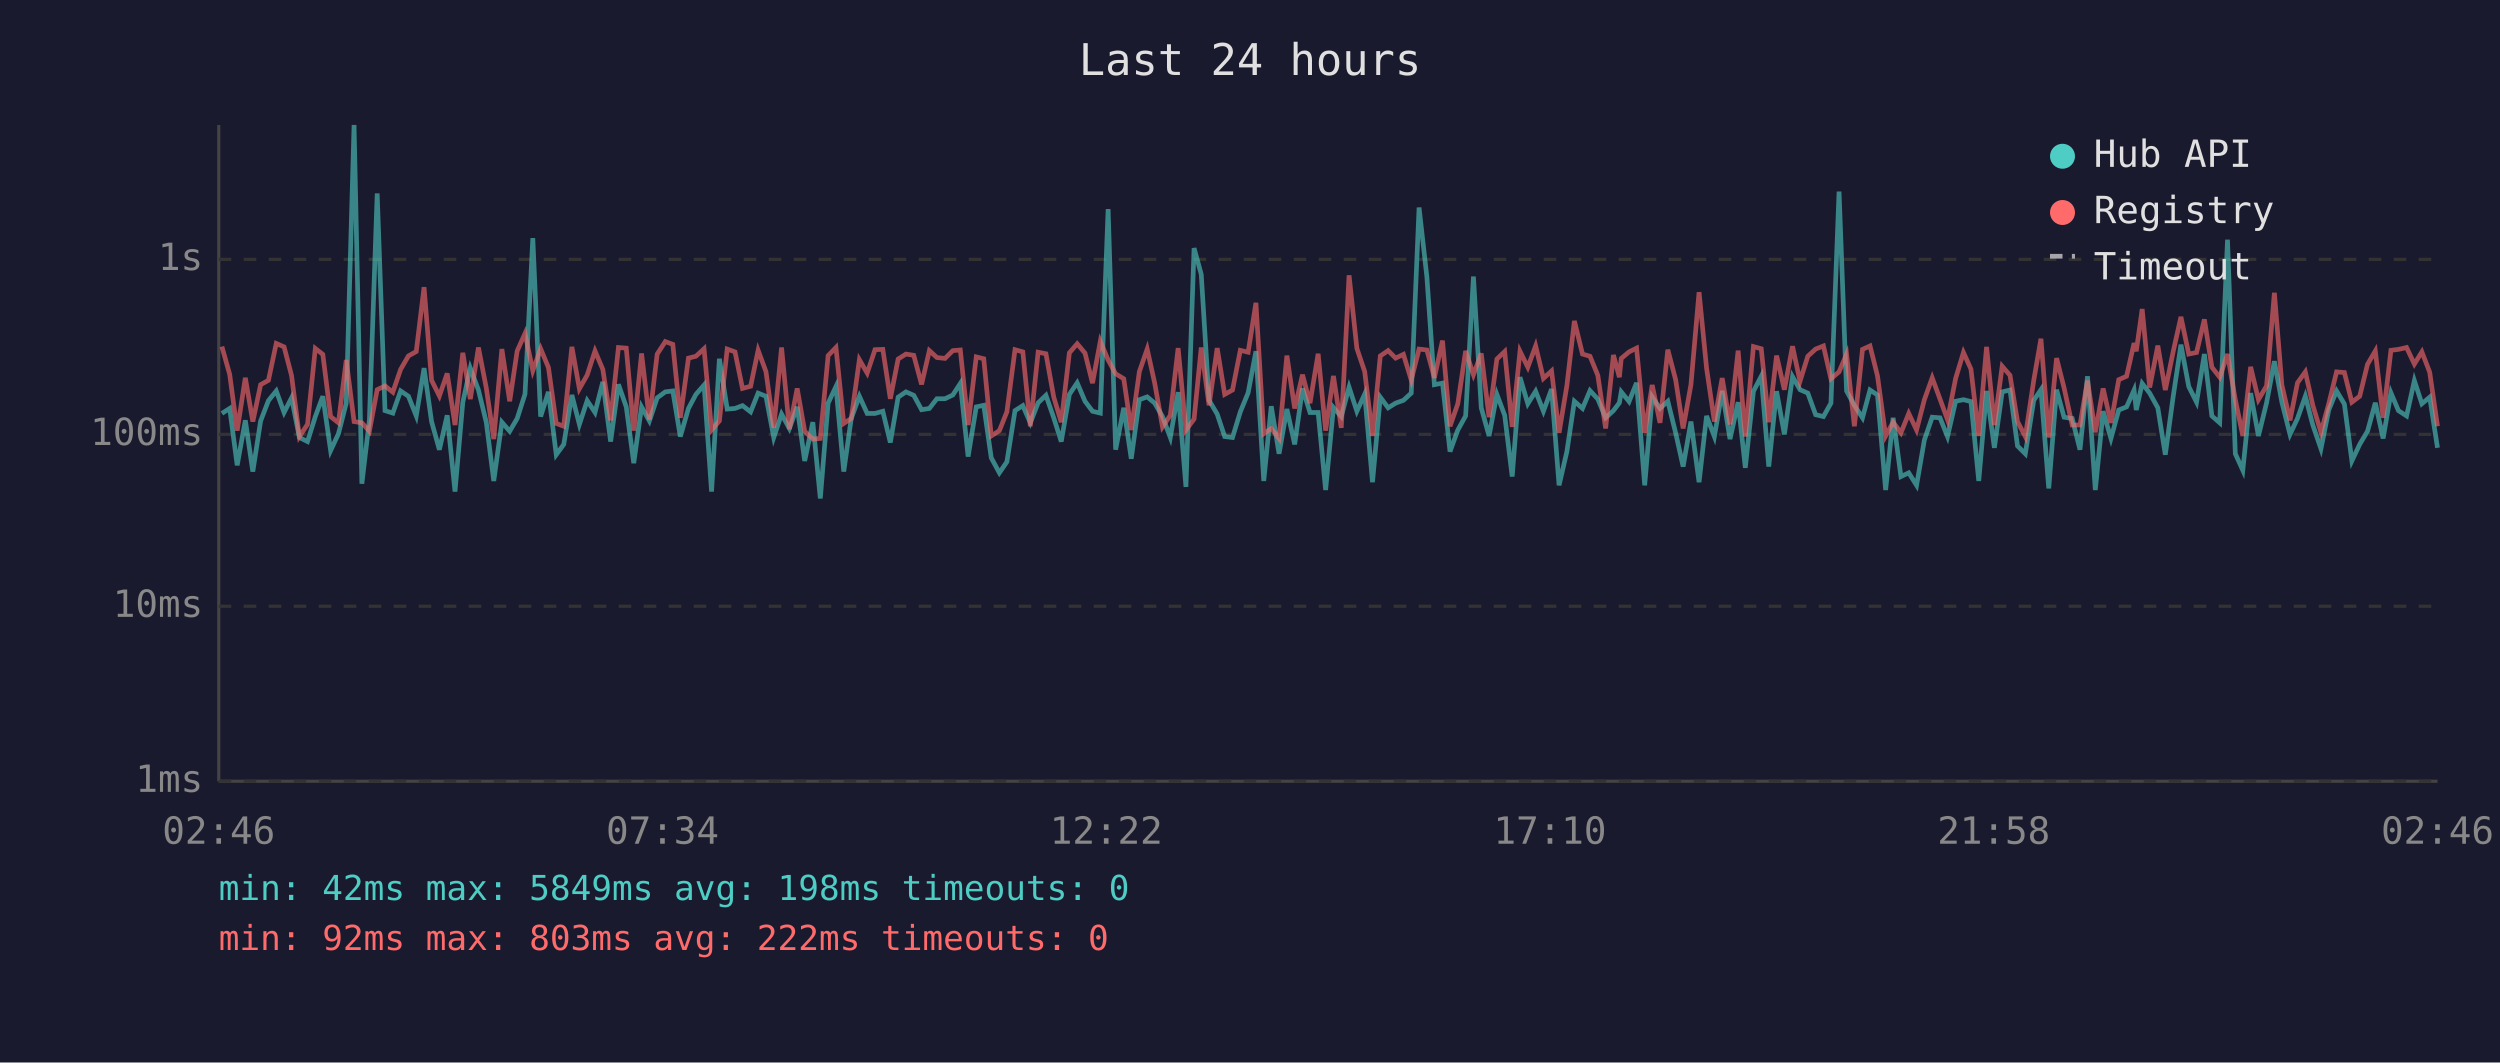
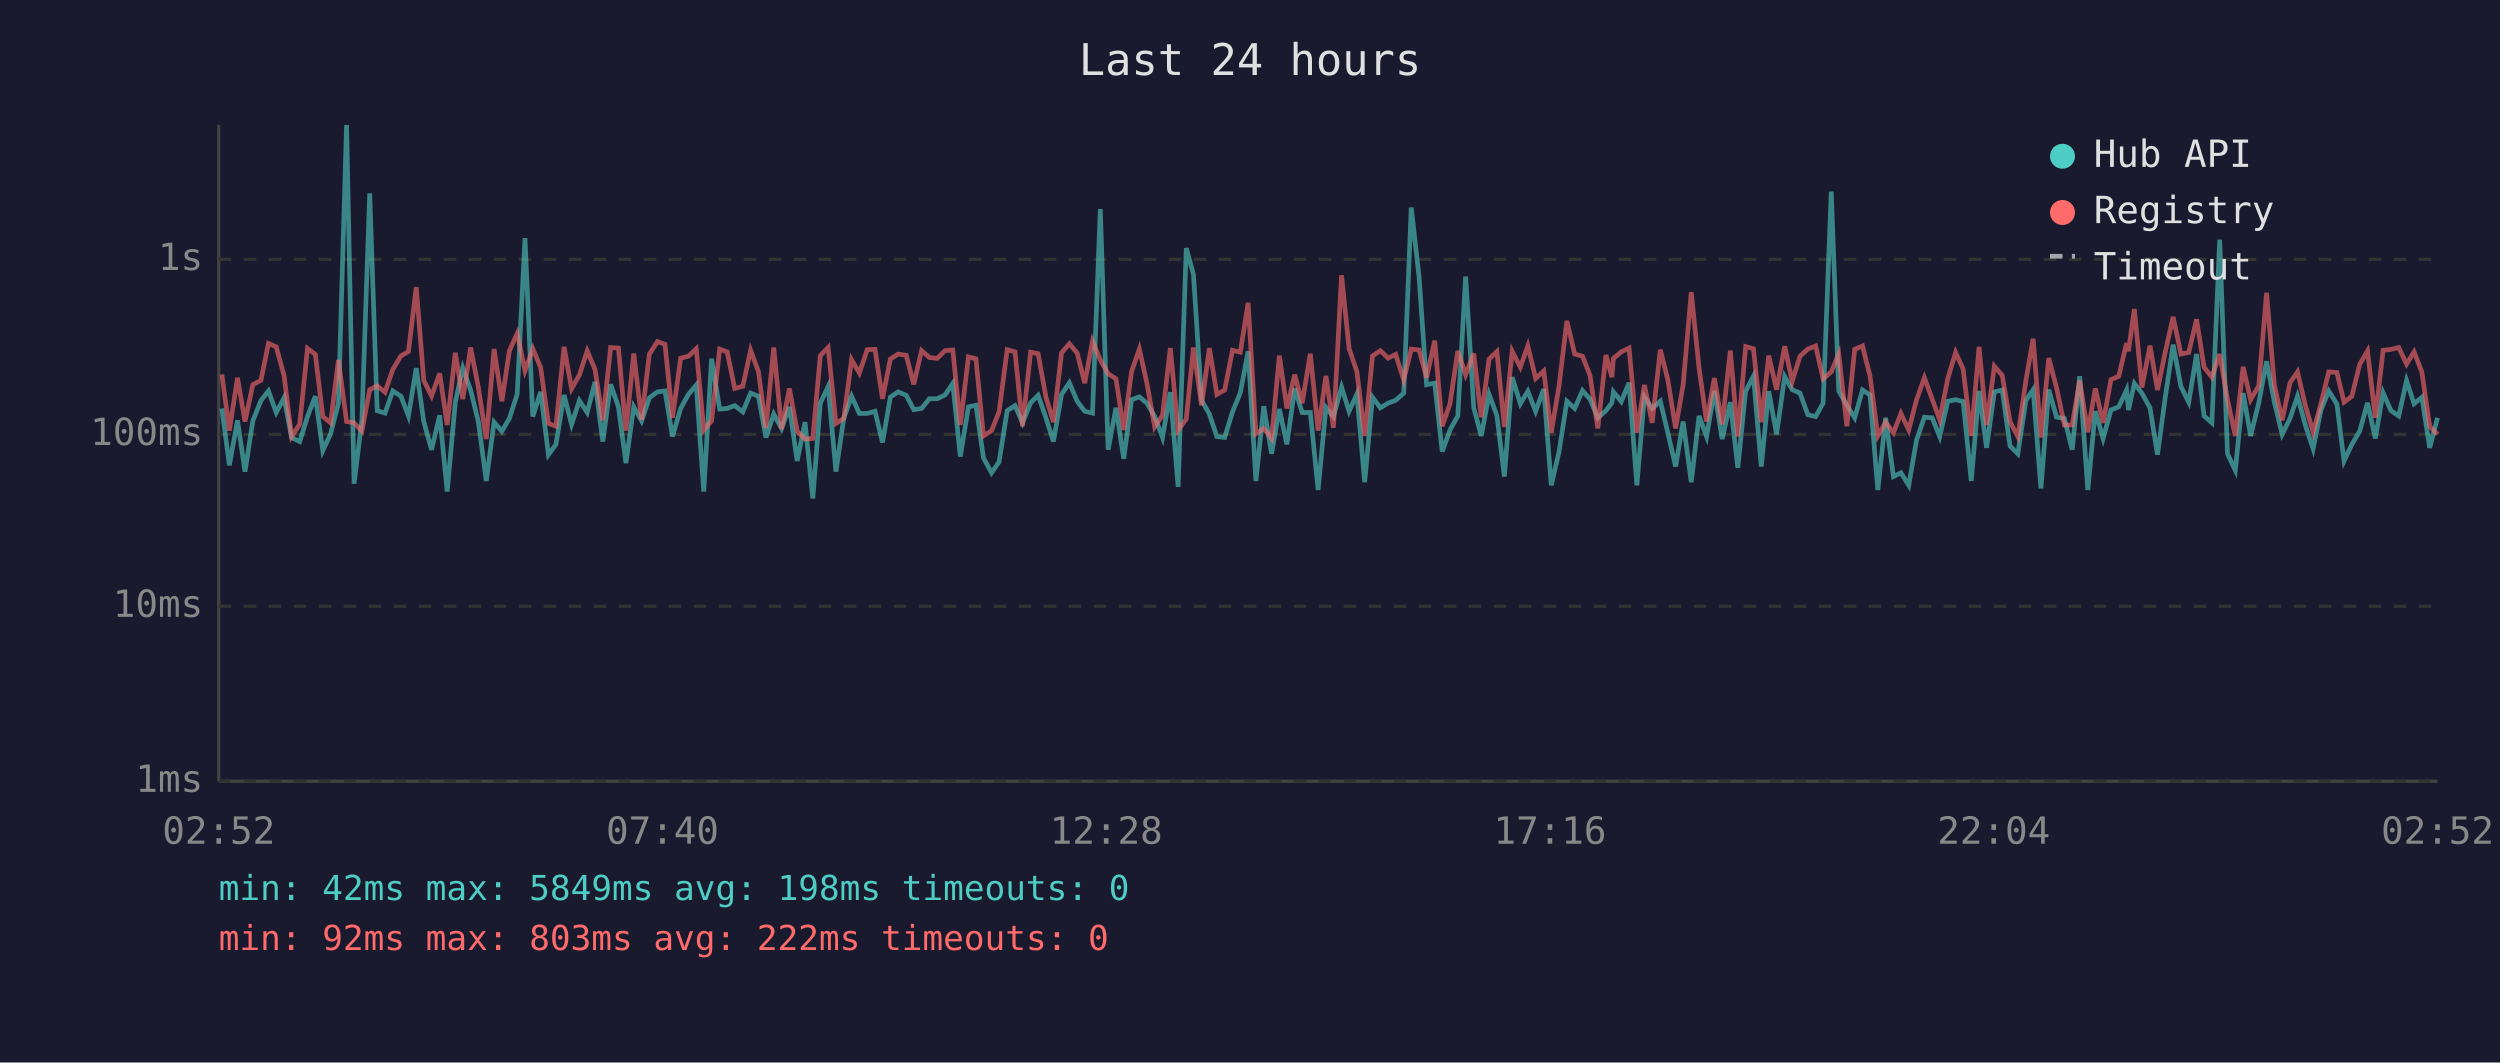
<svg xmlns="http://www.w3.org/2000/svg" viewBox="0 0 800 340" font-family="monospace" font-size="12">
  <rect width="800" height="340" fill="#1a1a2e" />
  <text x="400" y="24" fill="#e0e0e0" font-size="14" text-anchor="middle">Last 24 hours</text>
  <line x1="70" y1="40" x2="70" y2="250" stroke="#444" stroke-width="1" />
  <line x1="70" y1="250" x2="780" y2="250" stroke="#444" stroke-width="1" />
  <line x1="70" y1="250" x2="780" y2="250" stroke="#333" stroke-width="1" stroke-dasharray="4" />
  <text x="65" y="250" fill="#888" text-anchor="end" dominant-baseline="middle">1ms</text>
  <line x1="70" y1="194" x2="780" y2="194" stroke="#333" stroke-width="1" stroke-dasharray="4" />
  <text x="65" y="194" fill="#888" text-anchor="end" dominant-baseline="middle">10ms</text>
  <line x1="70" y1="139" x2="780" y2="139" stroke="#333" stroke-width="1" stroke-dasharray="4" />
  <text x="65" y="139" fill="#888" text-anchor="end" dominant-baseline="middle">100ms</text>
  <line x1="70" y1="83" x2="780" y2="83" stroke="#333" stroke-width="1" stroke-dasharray="4" />
  <text x="65" y="83" fill="#888" text-anchor="end" dominant-baseline="middle">1s</text>
-   <text x="70" y="270" fill="#888" text-anchor="middle">02:46</text>
-   <text x="212" y="270" fill="#888" text-anchor="middle">07:34</text>
-   <text x="354" y="270" fill="#888" text-anchor="middle">12:22</text>
-   <text x="496" y="270" fill="#888" text-anchor="middle">17:10</text>
-   <text x="638" y="270" fill="#888" text-anchor="middle">21:58</text>
-   <text x="780" y="270" fill="#888" text-anchor="middle">02:46</text>
-   <polyline points="71.0,132.3 73.5,130.7 75.9,148.9 78.5,134.5 80.9,150.9 83.4,134.7 85.9,128.2 88.4,125.1 90.9,132.0 93.3,127.3 95.8,140.0 98.4,141.3 100.9,133.3 103.3,126.8 105.8,144.2 108.3,138.8 110.8,129.0 113.3,40.0 115.8,154.8 118.2,134.5 120.7,61.9 123.2,131.4 125.7,132.2 128.2,125.1 130.7,126.8 133.2,133.1 135.7,117.8 138.1,134.9 140.6,143.9 143.1,132.9 145.6,157.3 148.1,128.7 150.5,117.8 153.1,124.8 155.6,135.1 158.0,153.9 160.6,135.1 163.1,138.0 165.5,133.9 168.0,126.1 170.5,76.2 173.0,133.3 175.5,125.4 178.0,145.5 180.4,142.2 183.0,126.4 185.4,135.8 187.9,128.2 190.4,132.0 192.9,122.2 195.4,141.3 197.9,123.0 200.4,130.2 202.8,148.2 205.3,130.2 207.8,134.7 210.3,127.3 212.9,125.4 215.3,125.1 217.7,139.7 220.3,130.7 222.7,126.2 225.3,123.2 227.7,157.3 230.2,114.8 232.7,130.9 235.2,130.7 237.6,129.8 240.2,131.8 242.6,125.8 245.1,126.8 247.6,140.0 250.1,132.5 252.6,137.1 255.1,130.2 257.5,147.5 260.1,135.1 262.5,159.5 265.0,129.0 267.5,123.7 270.0,150.9 272.4,133.9 275.0,126.8 277.5,132.3 280.0,132.3 282.5,131.6 284.9,141.6 287.4,127.1 289.9,125.4 292.4,126.5 294.9,131.1 297.4,130.7 299.8,127.6 302.4,127.6 304.9,126.4 307.3,122.7 309.8,146.1 312.4,130.2 314.8,129.7 317.2,146.5 319.8,151.3 322.2,147.8 324.8,131.4 327.3,129.8 329.7,135.3 332.2,128.9 334.7,126.5 337.2,133.7 339.6,141.3 342.2,126.2 344.7,122.5 347.2,128.4 349.6,131.6 352.1,132.2 354.6,66.9 357.0,143.9 359.6,130.5 362.0,146.8 364.6,127.9 367.1,127.0 369.5,129.0 372.0,133.3 374.5,140.0 377.0,125.5 379.5,155.8 382.1,79.4 384.4,87.8 386.9,128.1 389.5,132.5 391.9,139.7 394.4,140.0 396.9,131.8 399.4,125.7 401.9,112.4 404.4,153.9 406.8,130.0 409.3,145.2 411.8,130.9 414.3,142.2 416.8,124.3 419.2,132.0 421.8,132.0 424.2,156.8 426.7,130.4 429.2,133.3 431.7,123.9 434.2,131.6 436.7,126.1 439.2,154.3 441.7,127.1 444.2,130.5 446.6,129.0 449.1,128.1 451.6,125.8 454.1,66.4 456.6,88.6 459.0,123.1 461.6,122.6 464.0,144.5 466.5,137.6 469.0,133.1 471.5,88.5 474.0,130.5 476.5,139.5 479.0,126.2 481.5,132.9 483.9,152.5 486.4,120.7 488.9,129.2 491.4,125.2 493.9,131.6 496.5,124.5 498.9,155.3 501.4,144.5 503.8,128.4 506.4,130.7 508.8,125.0 511.3,127.7 513.8,133.7 516.3,131.4 518.2,128.9 518.8,125.4 521.3,128.5 523.7,122.5 526.3,155.3 528.7,127.0 531.2,130.7 533.7,128.4 536.2,138.5 538.6,149.3 541.1,134.9 543.7,154.3 546.1,133.1 548.6,139.7 551.1,125.1 553.6,140.5 556.2,128.7 558.5,149.7 561.1,125.2 563.6,120.4 566.0,149.3 568.5,125.2 571.0,139.0 573.6,120.5 576.0,124.7 578.5,125.8 581.0,132.7 583.5,133.3 585.9,129.0 588.5,61.3 590.9,125.1 593.4,129.7 596.0,133.7 598.4,124.8 600.8,126.4 603.4,156.8 605.8,133.7 608.3,152.5 610.8,151.3 613.3,155.3 615.8,140.8 618.3,133.5 620.8,133.7 623.2,139.7 625.8,128.4 628.3,127.9 630.7,128.5 633.2,153.9 635.7,125.1 638.2,143.3 640.7,125.4 643.2,124.8 645.6,142.7 648.1,145.2 650.8,128.1 653.1,124.7 655.6,156.3 658.1,124.7 660.5,133.5 663.1,133.9 665.6,143.9 668.0,120.4 670.5,156.8 673.0,131.6 675.5,140.3 678.0,131.2 680.5,130.2 682.9,124.8 683.6,131.2 685.5,122.7 687.9,125.8 690.5,130.5 692.9,145.5 695.4,127.0 697.9,110.3 700.4,123.7 702.9,128.7 705.4,113.3 707.8,133.1 710.3,135.3 712.8,76.7 715.3,145.2 717.7,150.5 720.2,125.8 722.7,139.5 725.3,128.9 727.8,115.6 730.2,128.7 732.8,139.0 735.2,133.9 737.7,126.8 740.1,136.0 742.7,143.6 745.2,131.2 747.7,125.1 750.2,129.3 752.6,147.5 755.1,142.2 757.6,138.0 760.1,128.9 762.6,140.3 765.1,125.7 767.5,131.4 770.1,133.1 772.6,121.8 775.0,129.2 777.5,127.1 780.0,143.3" fill="none" stroke="#4ecdc4" stroke-width="1.5" opacity="0.6" />
-   <polyline points="71.0,110.9 73.5,119.8 75.9,137.8 78.5,120.9 80.9,134.9 83.4,123.1 85.9,121.7 88.4,109.9 90.9,111.0 93.3,120.2 95.8,139.7 98.4,135.8 100.9,111.5 103.3,113.4 105.8,133.3 108.3,135.3 110.8,115.2 113.3,134.9 115.8,135.3 118.2,138.0 120.7,124.7 123.2,123.5 125.7,125.5 128.2,118.2 130.7,113.9 133.2,112.5 135.7,91.9 138.1,121.7 140.6,126.7 143.1,119.5 145.6,136.0 148.1,112.9 150.5,127.7 153.1,111.2 155.6,124.1 158.0,140.5 160.6,111.7 163.1,128.4 165.5,112.3 168.0,106.7 170.5,118.6 173.0,111.6 175.5,117.6 178.0,135.5 180.4,136.4 183.0,111.0 185.4,124.4 187.9,120.0 190.4,112.3 192.9,118.2 195.4,134.5 197.9,111.2 200.4,111.4 202.8,137.8 205.3,113.1 207.8,134.3 210.3,113.3 212.9,109.3 215.3,110.2 217.7,133.7 220.3,114.6 222.7,114.0 225.3,111.6 227.7,137.6 230.2,134.7 232.7,111.7 235.2,112.6 237.6,124.3 240.2,123.6 242.6,112.1 245.1,118.9 247.6,136.9 250.1,111.2 252.6,137.3 255.1,124.3 257.5,138.0 260.1,140.5 262.5,140.3 265.0,113.8 267.5,111.2 270.0,135.5 272.4,133.9 275.0,115.1 277.5,119.4 280.0,111.9 282.5,111.8 284.9,127.6 287.4,114.9 289.9,113.3 292.4,113.7 294.9,123.0 297.4,112.2 299.8,114.4 302.4,114.7 304.9,112.2 307.3,112.0 309.8,136.0 312.4,114.2 314.8,114.8 317.2,139.5 319.8,137.8 322.2,131.8 324.8,111.9 327.3,112.6 329.7,136.4 332.2,112.7 334.7,113.2 337.2,127.1 339.6,135.1 342.2,112.9 344.7,110.0 347.2,113.0 349.6,122.6 352.1,109.2 354.6,115.2 357.0,119.6 359.6,121.2 362.0,137.6 364.6,118.9 367.1,111.7 369.5,122.6 372.0,136.6 374.5,132.9 377.0,111.4 379.5,137.6 382.1,134.1 384.4,111.2 386.9,129.7 389.5,111.4 391.9,126.2 394.4,124.8 396.9,112.1 399.4,112.7 401.9,96.9 404.4,138.8 406.8,137.1 409.3,140.3 411.8,113.8 414.3,130.7 416.8,119.9 419.2,129.0 421.8,113.2 424.2,137.8 426.7,120.3 429.2,136.9 431.7,88.1 434.2,111.5 436.7,118.9 439.2,139.5 441.7,113.9 444.2,112.2 446.6,114.6 449.1,113.4 451.6,121.6 454.1,111.7 456.6,112.0 459.0,120.9 461.6,109.0 464.0,136.4 466.5,129.2 469.0,112.3 471.5,119.9 474.0,113.1 476.5,133.5 479.0,114.9 481.5,112.5 483.9,136.6 486.4,112.4 488.9,117.5 491.4,110.7 493.9,121.1 496.5,118.7 498.9,138.5 501.4,123.4 503.8,102.7 506.4,113.3 508.8,114.0 511.3,120.1 513.8,137.1 516.3,113.6 518.2,120.7 518.8,114.7 521.3,112.6 523.7,111.4 526.3,138.5 528.7,123.2 531.2,135.3 533.7,111.9 536.2,121.5 538.6,137.1 541.1,123.1 543.7,93.5 546.1,117.8 548.6,134.9 551.1,121.0 553.6,135.8 556.2,112.2 558.5,139.7 561.1,110.9 563.6,111.6 566.0,135.1 568.5,113.8 571.0,124.7 573.6,110.8 576.0,122.0 578.5,114.0 581.0,111.7 583.5,110.7 585.9,121.2 588.5,119.0 590.9,113.3 593.4,136.4 596.0,111.8 598.4,110.7 600.8,120.3 603.4,139.5 605.8,135.1 608.3,138.5 610.8,132.3 613.3,137.6 615.8,127.9 618.3,120.9 620.8,127.7 623.2,134.3 625.8,121.1 628.3,112.8 630.7,118.1 633.2,139.5 635.7,111.0 638.2,136.0 640.7,117.2 643.2,120.1 645.6,134.9 648.1,139.7 650.8,121.7 653.1,108.4 655.6,140.0 658.1,114.6 660.5,124.1 663.1,136.0 665.6,136.0 668.0,121.8 670.5,138.3 673.0,124.3 675.5,135.3 678.0,121.5 680.5,120.4 682.9,109.8 683.6,112.4 685.5,98.9 687.9,124.0 690.5,110.6 692.9,124.8 695.4,112.6 697.9,101.4 700.4,113.3 702.9,112.8 705.4,102.2 707.8,117.5 710.3,120.7 712.8,113.3 715.3,127.9 717.7,139.5 720.2,117.4 722.7,127.9 725.3,123.5 727.8,93.7 730.2,123.2 732.8,134.5 735.2,122.5 737.7,119.0 740.1,129.7 742.7,138.3 745.2,129.2 747.7,119.0 750.2,119.2 752.6,128.7 755.1,126.8 757.6,116.6 760.1,112.3 762.6,133.7 765.1,112.1 767.5,111.8 770.1,111.2 772.6,116.5 775.0,112.6 777.5,119.1 780.0,136.4" fill="none" stroke="#ff6b6b" stroke-width="1.5" opacity="0.6" />
+   <text x="70" y="270" fill="#888" text-anchor="middle">02:52</text>
+   <text x="212" y="270" fill="#888" text-anchor="middle">07:40</text>
+   <text x="354" y="270" fill="#888" text-anchor="middle">12:28</text>
+   <text x="496" y="270" fill="#888" text-anchor="middle">17:16</text>
+   <text x="638" y="270" fill="#888" text-anchor="middle">22:04</text>
+   <text x="780" y="270" fill="#888" text-anchor="middle">02:52</text>
+   <polyline points="71.0,130.7 73.4,148.9 76.0,134.5 78.4,150.9 80.9,134.7 83.5,128.2 85.9,125.1 88.4,132.0 90.9,127.3 93.3,140.0 95.9,141.3 98.4,133.3 100.9,126.8 103.3,144.2 105.8,138.8 108.3,129.0 110.9,40.0 113.3,154.8 115.8,134.5 118.3,61.9 120.7,131.4 123.2,132.2 125.7,125.1 128.3,126.8 130.7,133.1 133.2,117.8 135.6,134.9 138.1,143.9 140.7,132.9 143.1,157.3 145.7,128.7 148.1,117.8 150.6,124.8 153.1,135.1 155.6,153.9 158.1,135.1 160.6,138.0 163.0,133.9 165.5,126.1 168.0,76.2 170.5,133.3 173.0,125.4 175.5,145.5 177.9,142.2 180.5,126.4 182.9,135.8 185.4,128.2 187.9,132.0 190.4,122.2 192.9,141.3 195.4,123.0 197.9,130.2 200.3,148.2 202.8,130.2 205.3,134.7 207.8,127.3 210.4,125.4 212.8,125.1 215.2,139.7 217.8,130.7 220.3,126.2 222.8,123.2 225.2,157.3 227.7,114.8 230.3,130.9 232.7,130.7 235.1,129.8 237.7,131.8 240.2,125.8 242.7,126.8 245.1,140.0 247.6,132.5 250.1,137.1 252.6,130.2 255.1,147.5 257.6,135.1 260.1,159.5 262.5,129.0 265.0,123.7 267.5,150.9 270.0,133.9 272.5,126.8 275.0,132.3 277.5,132.3 280.0,131.6 282.4,141.6 284.9,127.1 287.4,125.4 290.0,126.5 292.4,131.1 294.9,130.7 297.4,127.6 299.9,127.6 302.4,126.4 304.9,122.7 307.3,146.1 309.9,130.2 312.3,129.7 314.7,146.5 317.3,151.3 319.7,147.8 322.3,131.4 324.8,129.8 327.2,135.3 329.8,128.9 332.2,126.5 334.7,133.7 337.1,141.3 339.7,126.2 342.2,122.5 344.7,128.4 347.1,131.6 349.6,132.2 352.1,66.9 354.6,143.9 357.1,130.5 359.6,146.8 362.1,127.9 364.6,127.0 367.0,129.0 369.5,133.3 372.0,140.0 374.5,125.5 377.0,155.8 379.6,79.4 381.9,87.8 384.5,128.1 387.0,132.5 389.4,139.7 391.9,140.0 394.4,131.8 396.9,125.7 399.4,112.4 401.9,153.9 404.4,130.0 406.9,145.2 409.4,130.9 411.8,142.2 414.3,124.3 416.7,132.0 419.3,132.0 421.8,156.8 424.3,130.4 426.7,133.3 429.3,123.9 431.7,131.6 434.2,126.1 436.7,154.3 439.2,127.1 441.7,130.5 444.2,129.0 446.6,128.1 449.2,125.8 451.6,66.4 454.1,88.6 456.5,123.1 459.1,122.6 461.5,144.5 464.0,137.6 466.5,133.1 469.0,88.5 471.6,130.5 474.0,139.5 476.5,126.2 479.0,132.9 481.4,152.5 483.9,120.7 486.5,129.2 488.9,125.2 491.4,131.6 494.0,124.5 496.4,155.3 498.9,144.5 501.4,128.4 503.9,130.7 506.4,125.0 508.8,127.7 511.3,133.7 513.9,131.4 515.8,128.9 516.3,125.4 518.8,128.5 521.3,122.5 523.8,155.3 526.2,127.0 528.7,130.7 531.3,128.4 533.7,138.5 536.2,149.3 538.6,134.9 541.2,154.3 543.7,133.1 546.1,139.7 548.6,125.1 551.1,140.5 553.7,128.7 556.1,149.7 558.6,125.2 561.1,120.4 563.6,149.3 566.0,125.2 568.5,139.0 571.1,120.5 573.5,124.7 576.0,125.8 578.5,132.7 581.0,133.3 583.4,129.0 586.0,61.3 588.4,125.1 591.0,129.7 593.5,133.7 596.0,124.8 598.4,126.4 600.9,156.8 603.4,133.7 605.9,152.5 608.3,151.3 610.8,155.3 613.3,140.8 615.8,133.5 618.3,133.7 620.7,139.7 623.3,128.4 625.8,127.9 628.2,128.5 630.8,153.9 633.3,125.1 635.7,143.3 638.2,125.4 640.7,124.8 643.2,142.7 645.7,145.2 648.3,128.1 650.6,124.7 653.1,156.3 655.6,124.7 658.1,133.5 660.6,133.9 663.1,143.9 665.5,120.4 668.1,156.8 670.5,131.6 673.0,140.3 675.5,131.2 678.0,130.2 680.5,124.8 681.1,131.2 683.0,122.7 685.4,125.8 688.0,130.5 690.4,145.5 692.9,127.0 695.4,110.3 697.9,123.7 700.4,128.7 702.9,113.3 705.3,133.1 707.8,135.3 710.3,76.7 712.8,145.2 715.3,150.5 717.8,125.8 720.2,139.5 722.8,128.9 725.3,115.6 727.8,128.7 730.3,139.0 732.8,133.9 735.2,126.8 737.7,136.0 740.2,143.6 742.7,131.2 745.2,125.1 747.8,129.3 750.1,147.5 752.6,142.2 755.1,138.0 757.6,128.9 760.1,140.3 762.6,125.7 765.1,131.4 767.6,133.1 770.1,121.8 772.5,129.2 775.0,127.1 777.5,143.3 780.0,133.7" fill="none" stroke="#4ecdc4" stroke-width="1.5" opacity="0.6" />
+   <polyline points="71.0,119.8 73.4,137.8 76.0,120.9 78.4,134.9 80.9,123.1 83.5,121.7 85.9,109.9 88.4,111.0 90.9,120.2 93.3,139.7 95.9,135.8 98.4,111.5 100.9,113.4 103.3,133.3 105.8,135.3 108.3,115.2 110.9,134.9 113.3,135.3 115.8,138.0 118.3,124.7 120.7,123.5 123.2,125.5 125.7,118.2 128.3,113.9 130.7,112.5 133.2,91.9 135.6,121.7 138.1,126.7 140.7,119.5 143.1,136.0 145.7,112.9 148.1,127.7 150.6,111.2 153.1,124.1 155.6,140.5 158.1,111.7 160.6,128.4 163.0,112.3 165.5,106.7 168.0,118.6 170.5,111.6 173.0,117.6 175.5,135.5 177.9,136.4 180.5,111.0 182.9,124.4 185.4,120.0 187.9,112.3 190.4,118.2 192.9,134.5 195.4,111.2 197.9,111.4 200.3,137.8 202.8,113.1 205.3,134.3 207.8,113.3 210.4,109.3 212.8,110.2 215.2,133.7 217.8,114.6 220.3,114.0 222.8,111.6 225.2,137.6 227.7,134.7 230.3,111.7 232.7,112.6 235.1,124.3 237.7,123.6 240.2,112.1 242.7,118.9 245.1,136.9 247.6,111.2 250.1,137.3 252.6,124.3 255.1,138.0 257.6,140.5 260.1,140.3 262.5,113.8 265.0,111.2 267.5,135.5 270.0,133.9 272.5,115.1 275.0,119.4 277.5,111.9 280.0,111.8 282.4,127.6 284.9,114.9 287.4,113.3 290.0,113.7 292.4,123.0 294.9,112.2 297.4,114.4 299.9,114.7 302.4,112.2 304.9,112.0 307.3,136.0 309.9,114.2 312.3,114.8 314.7,139.5 317.3,137.8 319.7,131.8 322.3,111.9 324.8,112.6 327.2,136.4 329.8,112.7 332.2,113.2 334.7,127.1 337.1,135.1 339.7,112.9 342.2,110.0 344.7,113.0 347.1,122.6 349.6,109.2 352.1,115.2 354.6,119.6 357.1,121.2 359.6,137.6 362.1,118.9 364.6,111.7 367.0,122.6 369.5,136.6 372.0,132.9 374.5,111.4 377.0,137.6 379.6,134.1 381.9,111.2 384.5,129.7 387.0,111.4 389.4,126.2 391.9,124.8 394.4,112.1 396.9,112.7 399.4,96.9 401.9,138.8 404.4,137.1 406.9,140.3 409.4,113.8 411.8,130.7 414.3,119.9 416.7,129.0 419.3,113.2 421.8,137.8 424.3,120.3 426.7,136.9 429.3,88.1 431.7,111.5 434.2,118.9 436.7,139.5 439.2,113.9 441.7,112.2 444.2,114.6 446.6,113.4 449.2,121.6 451.6,111.7 454.1,112.0 456.5,120.9 459.1,109.0 461.5,136.4 464.0,129.2 466.5,112.3 469.0,119.9 471.6,113.1 474.0,133.5 476.5,114.9 479.0,112.5 481.4,136.6 483.9,112.4 486.5,117.5 488.9,110.7 491.4,121.1 494.0,118.7 496.4,138.5 498.9,123.4 501.4,102.7 503.9,113.3 506.4,114.0 508.8,120.1 511.3,137.1 513.9,113.6 515.8,120.7 516.3,114.7 518.8,112.6 521.3,111.4 523.8,138.5 526.2,123.2 528.7,135.3 531.3,111.9 533.7,121.5 536.2,137.1 538.6,123.1 541.2,93.5 543.7,117.8 546.1,134.9 548.6,121.0 551.1,135.8 553.7,112.2 556.1,139.7 558.6,110.9 561.1,111.6 563.6,135.1 566.0,113.8 568.5,124.7 571.1,110.8 573.5,122.0 576.0,114.0 578.5,111.7 581.0,110.7 583.4,121.2 586.0,119.0 588.4,113.3 591.0,136.4 593.5,111.8 596.0,110.7 598.4,120.3 600.9,139.5 603.4,135.1 605.9,138.5 608.3,132.3 610.8,137.6 613.3,127.9 615.8,120.9 618.3,127.7 620.7,134.3 623.3,121.1 625.8,112.8 628.2,118.1 630.8,139.5 633.3,111.0 635.7,136.0 638.2,117.2 640.7,120.1 643.2,134.9 645.7,139.7 648.3,121.7 650.6,108.4 653.1,140.0 655.6,114.6 658.1,124.1 660.6,136.0 663.1,136.0 665.5,121.8 668.1,138.3 670.5,124.3 673.0,135.3 675.5,121.5 678.0,120.4 680.5,109.8 681.1,112.4 683.0,98.9 685.4,124.0 688.0,110.6 690.4,124.8 692.9,112.6 695.4,101.4 697.9,113.3 700.4,112.8 702.9,102.2 705.3,117.5 707.8,120.7 710.3,113.3 712.8,127.9 715.3,139.5 717.8,117.4 720.2,127.9 722.8,123.5 725.3,93.7 727.8,123.2 730.3,134.5 732.8,122.5 735.2,119.0 737.7,129.7 740.2,138.3 742.7,129.2 745.2,119.0 747.8,119.2 750.1,128.7 752.6,126.8 755.1,116.6 757.6,112.3 760.1,133.7 762.6,112.1 765.1,111.8 767.6,111.2 770.1,116.5 772.5,112.6 775.0,119.1 777.5,136.4 780.0,139.0" fill="none" stroke="#ff6b6b" stroke-width="1.5" opacity="0.6" />
  <circle cx="660" cy="50" r="4" fill="#4ecdc4" />
  <text x="670" y="50" fill="#e0e0e0" dominant-baseline="middle">Hub API</text>
  <circle cx="660" cy="68" r="4" fill="#ff6b6b" />
  <text x="670" y="68" fill="#e0e0e0" dominant-baseline="middle">Registry</text>
  <line x1="656" y1="82" x2="664" y2="82" stroke="#e0e0e0" stroke-width="1.5" stroke-dasharray="4,3" opacity="0.7" />
  <text x="670" y="86" fill="#e0e0e0" dominant-baseline="middle">Timeout</text>
  <text x="70" y="288" fill="#4ecdc4" font-size="11">min: 42ms  max: 5849ms  avg: 198ms  timeouts: 0</text>
  <text x="70" y="304" fill="#ff6b6b" font-size="11">min: 92ms  max: 803ms  avg: 222ms  timeouts: 0</text>
</svg>
